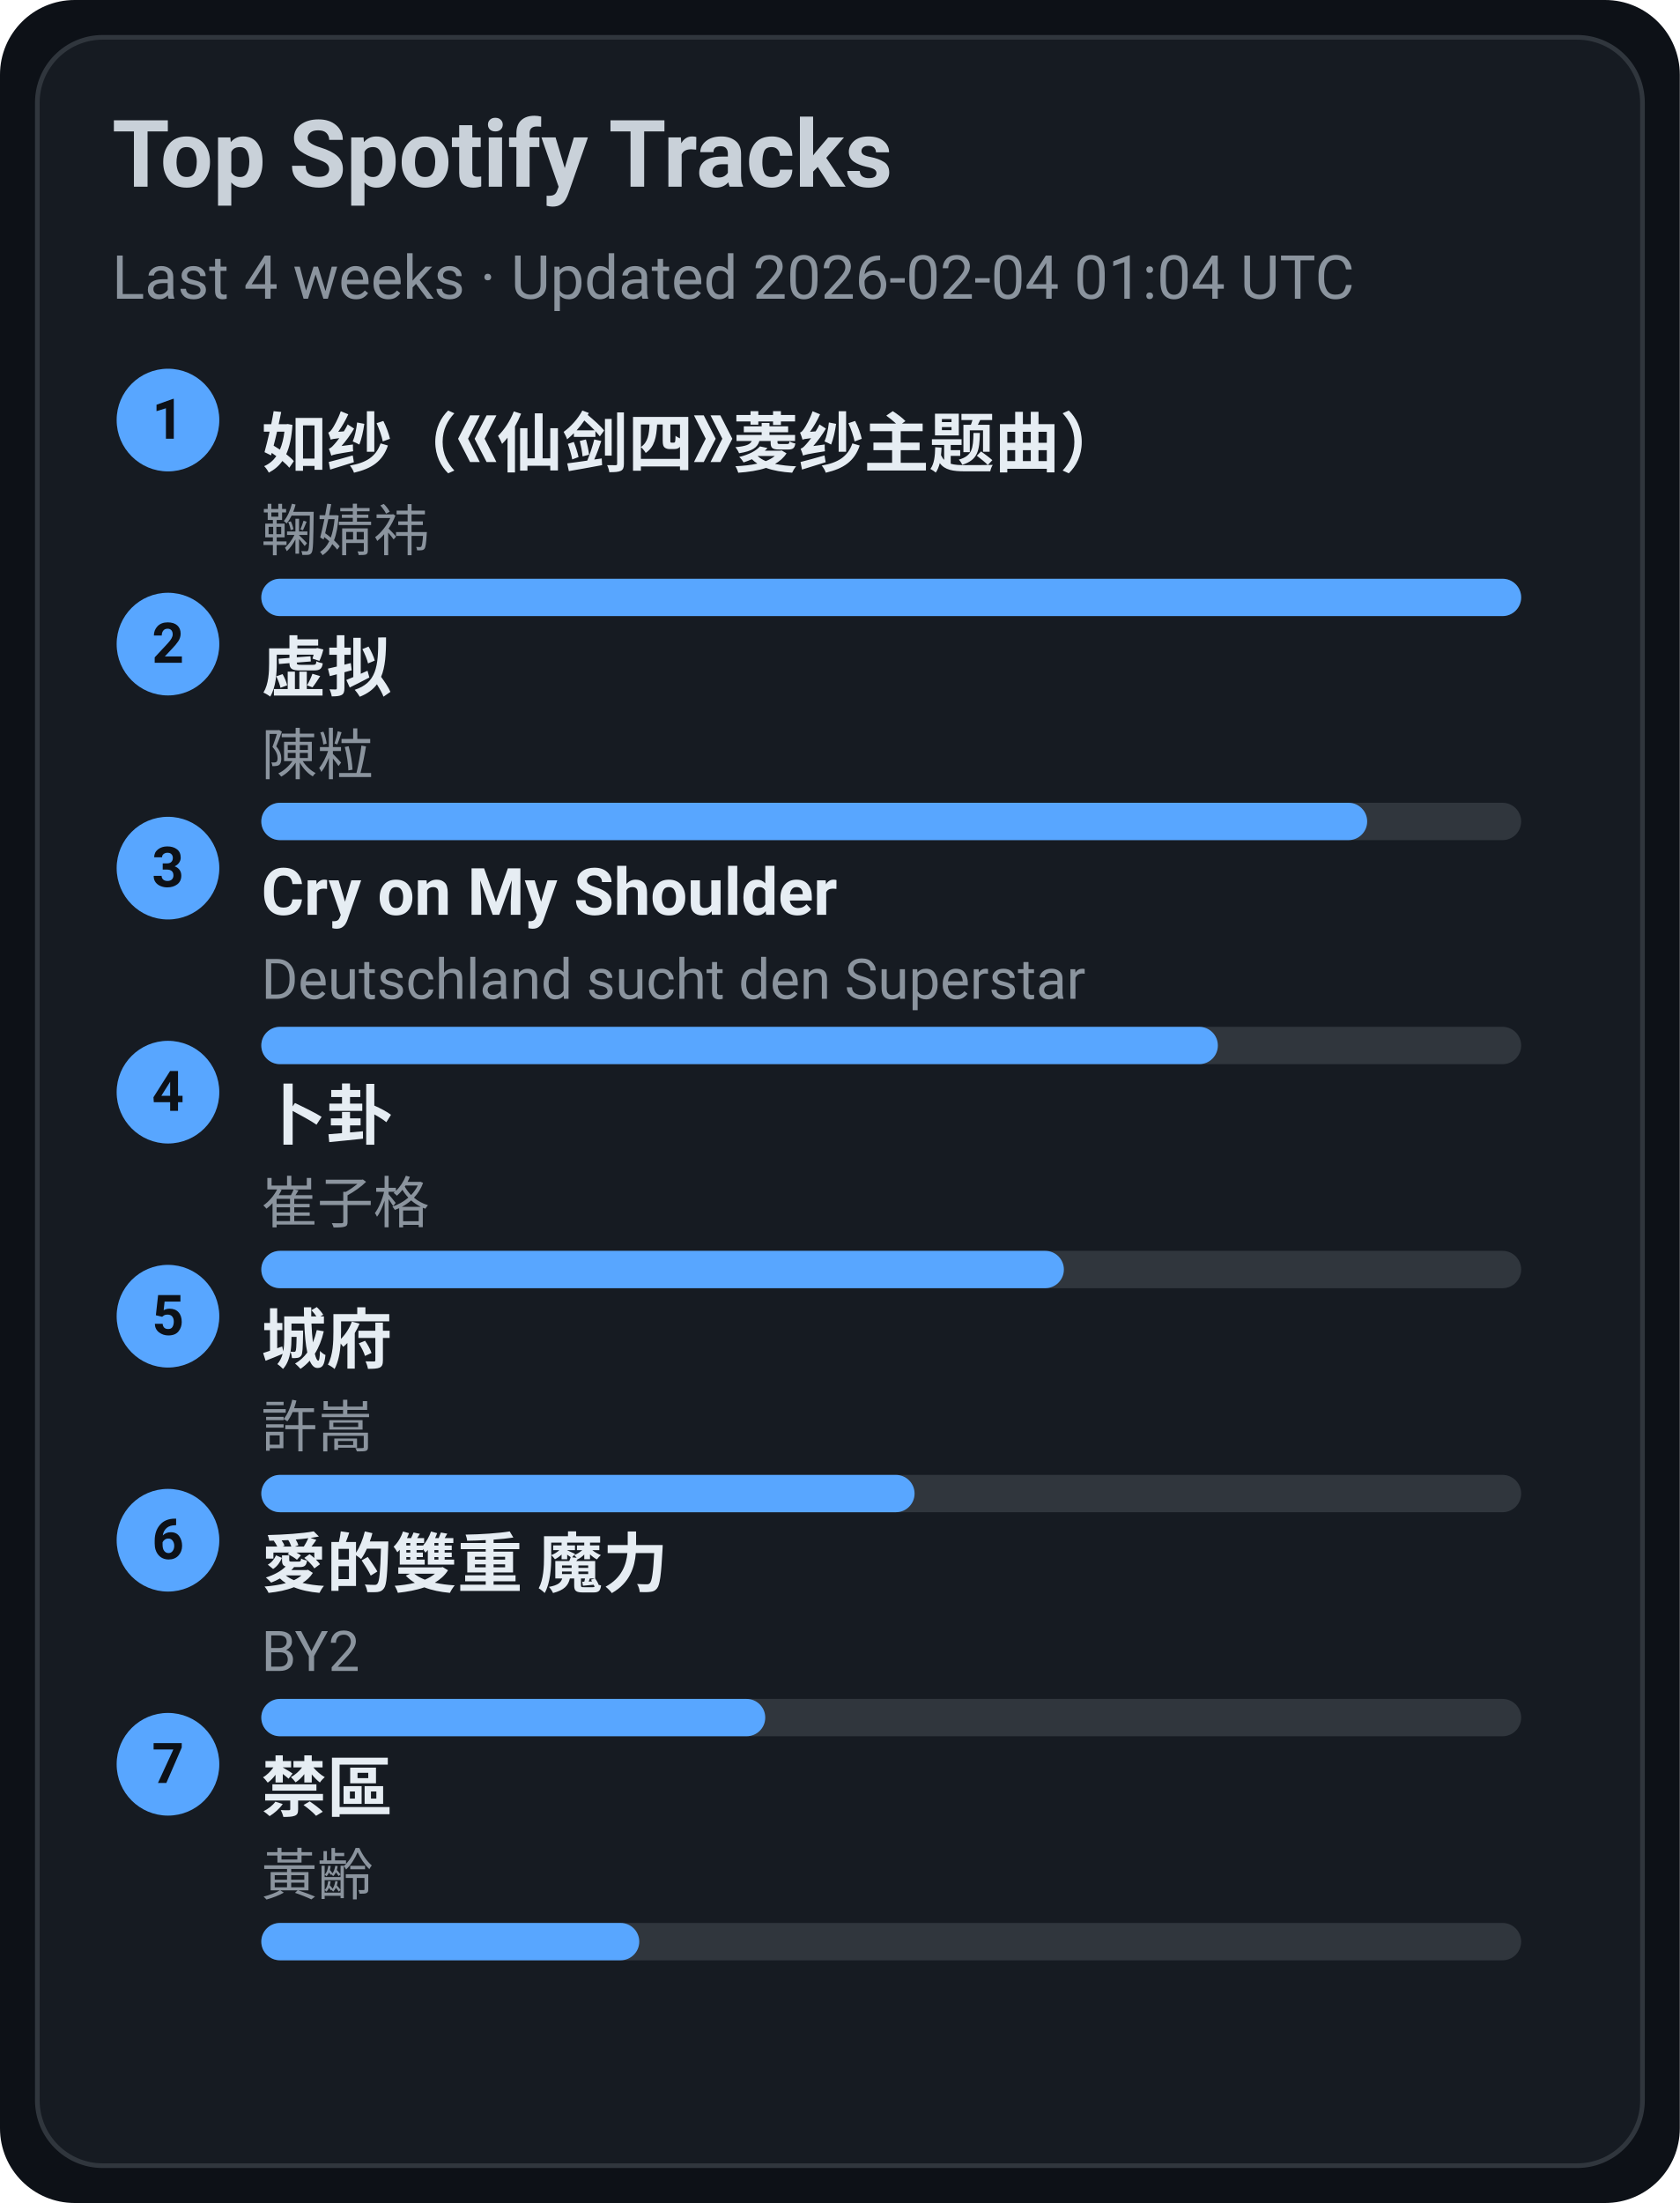
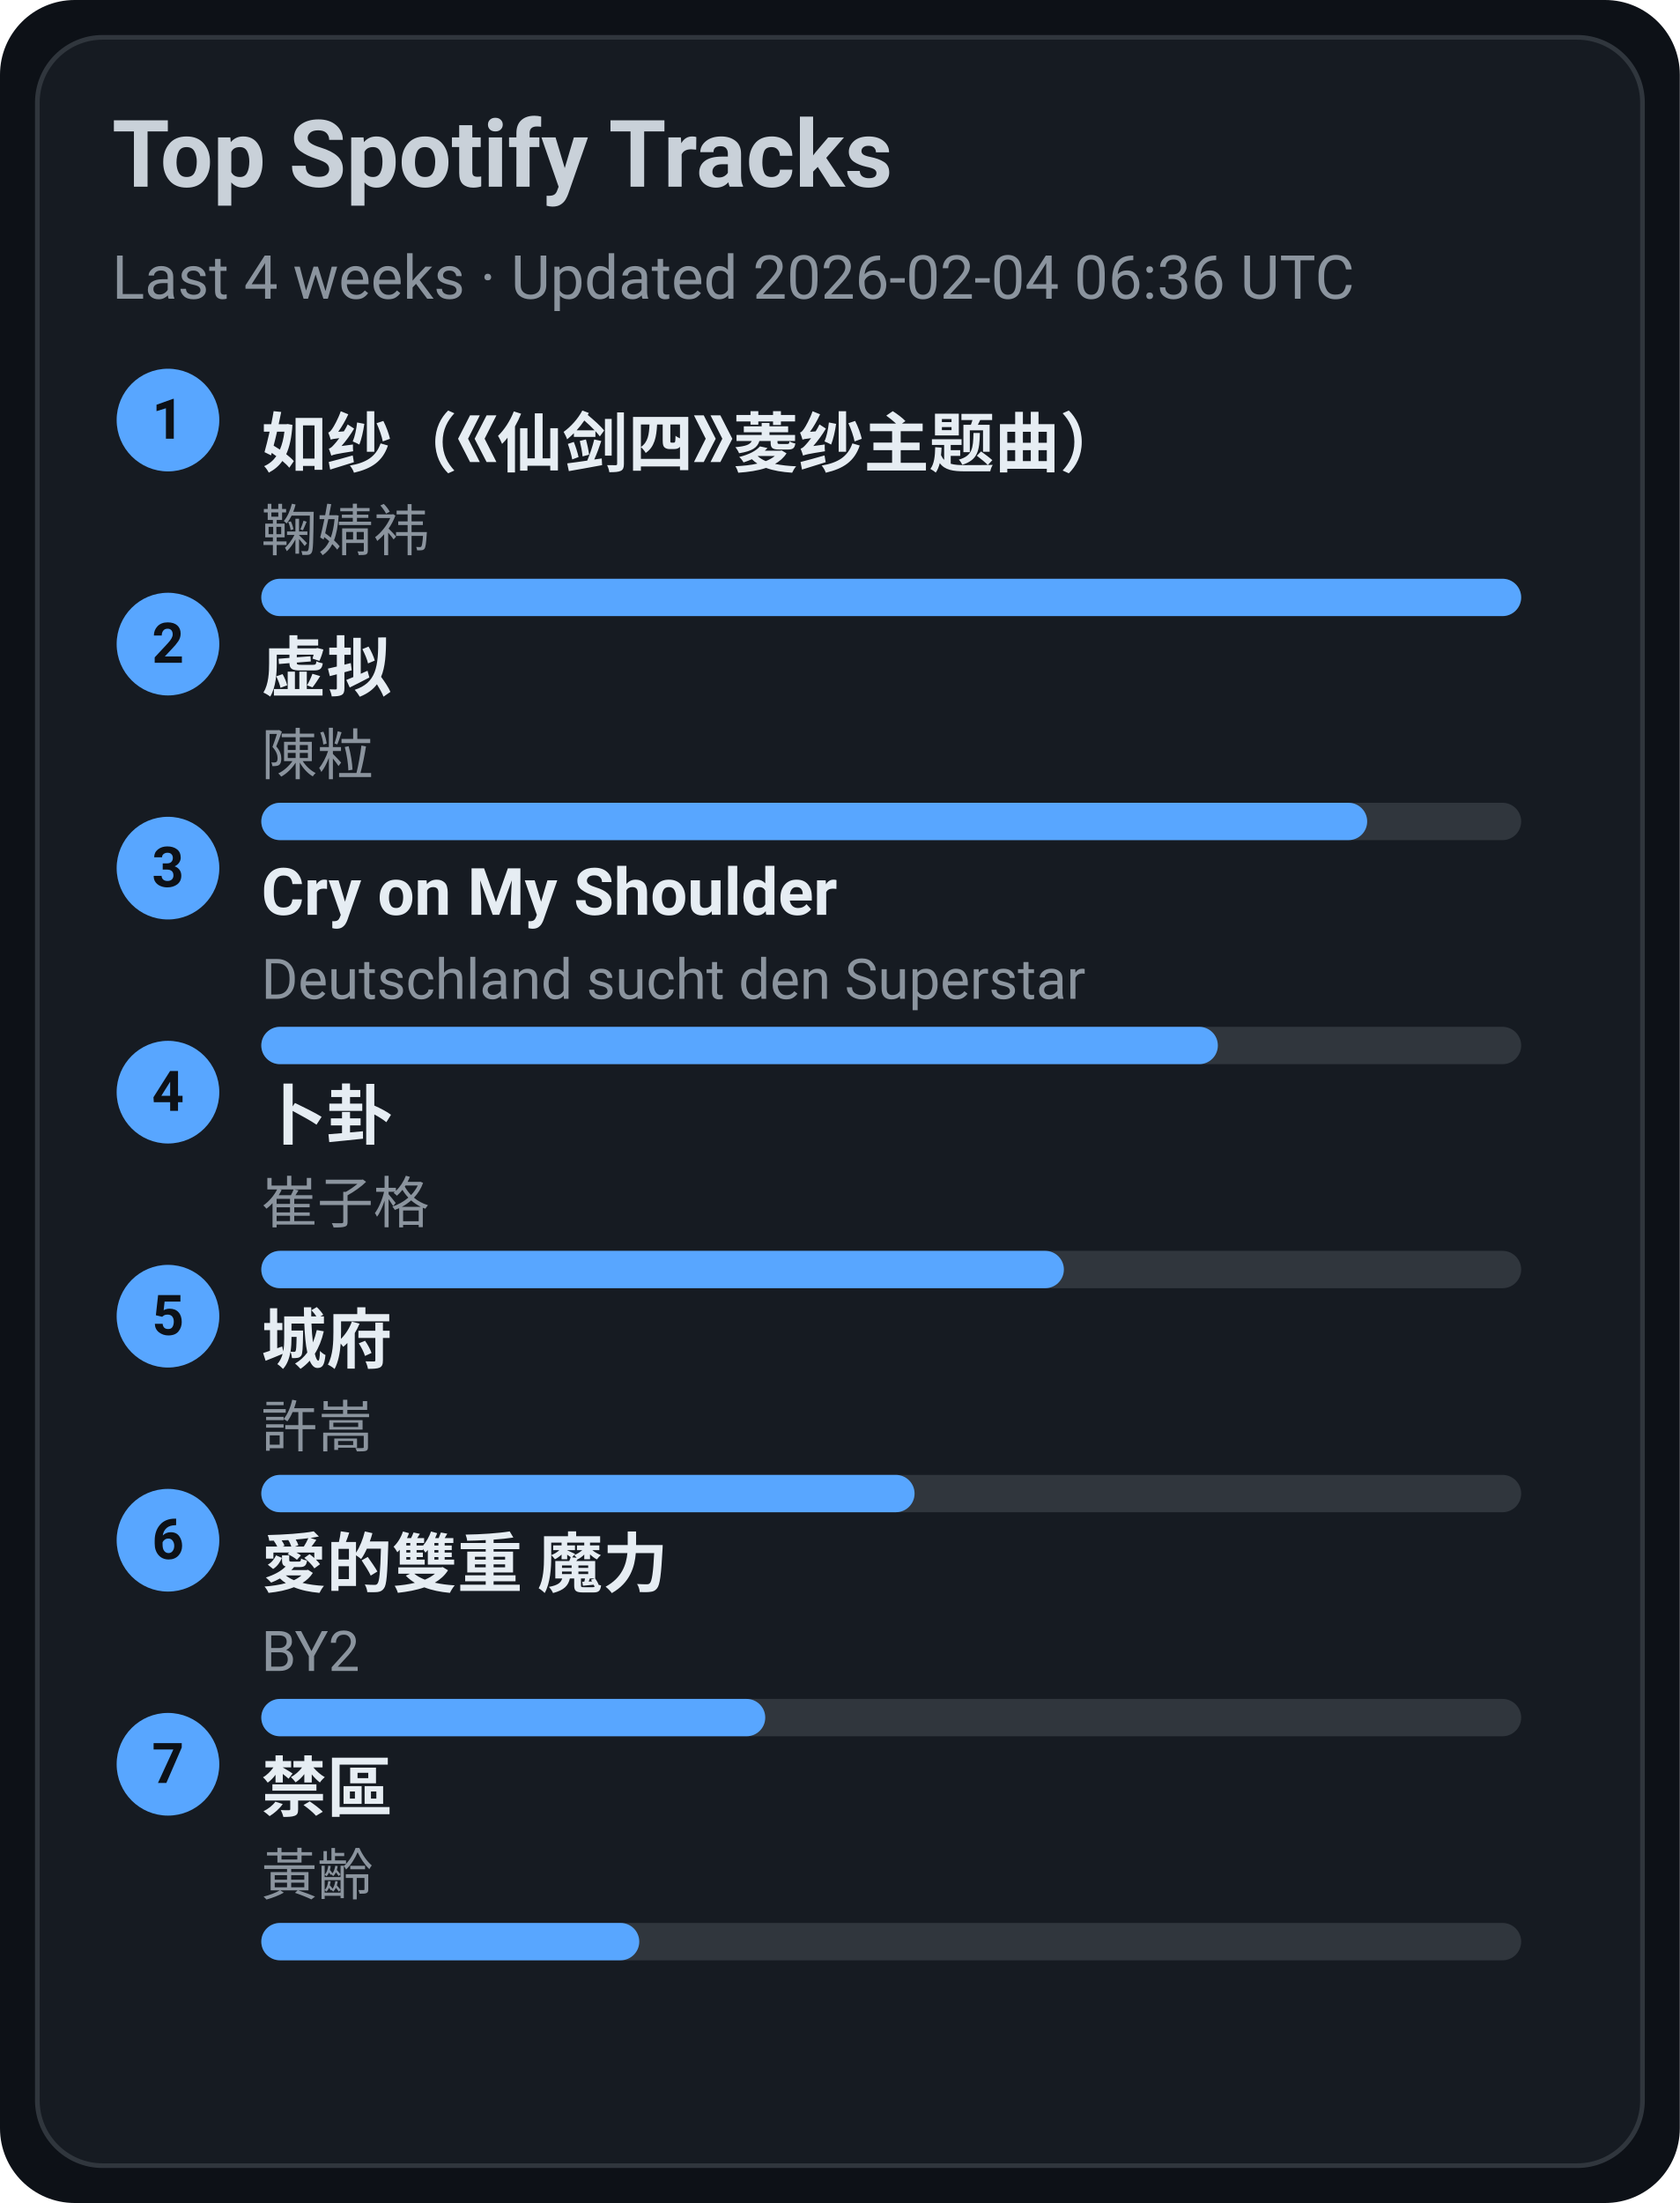
<svg xmlns="http://www.w3.org/2000/svg" width="360" height="472" viewBox="0 0 360 472">
  <style>text{font-family:-apple-system,BlinkMacSystemFont,Segoe UI,Roboto,Ubuntu,Helvetica Neue,Arial,Noto Sans,sans-serif}</style>
  <rect width="360" height="472" rx="16" fill="#0d1117" />
  <rect x="8" y="8" width="344" height="456" rx="14" fill="#161b22" stroke="#30363d" />
  <text x="24" y="40" font-size="20" fill="#c9d1d9" font-weight="600">Top Spotify Tracks</text>
-   <text x="24" y="64" font-size="13" fill="#8b949e">Last 4 weeks · Updated 2026-02-04 01:04 UTC</text>
+   <text x="24" y="64" font-size="13" fill="#8b949e">Last 4 weeks · Updated 2026-02-04 06:36 UTC</text>
  <circle cx="36" cy="90" r="11" fill="#58a6ff" />
  <text x="36" y="94" text-anchor="middle" font-size="12" fill="#0d1117" font-weight="700">1</text>
  <a href="https://open.spotify.com/track/69FUNgvEVkNbHq43lgvdme" target="_blank" rel="noopener noreferrer">
    <text x="56" y="100" font-size="14" fill="#e6edf3" font-weight="600">如纱（《仙剑四》菱纱主题曲）</text>
  </a>
  <text x="56" y="118" font-size="12" fill="#8b949e">鞠婧祎</text>
  <rect x="56" y="124" width="270" height="8" rx="4" fill="#30363d" />
  <rect x="56" y="124" width="270" height="8" rx="4" fill="#58a6ff" />
  <circle cx="36" cy="138" r="11" fill="#58a6ff" />
  <text x="36" y="142" text-anchor="middle" font-size="12" fill="#0d1117" font-weight="700">2</text>
  <a href="https://open.spotify.com/track/5l9sg05BhpfsdLfRvjGsAf" target="_blank" rel="noopener noreferrer">
    <text x="56" y="148" font-size="14" fill="#e6edf3" font-weight="600">虚拟</text>
  </a>
  <text x="56" y="166" font-size="12" fill="#8b949e">陳粒</text>
  <rect x="56" y="172" width="270" height="8" rx="4" fill="#30363d" />
  <rect x="56" y="172" width="237" height="8" rx="4" fill="#58a6ff" />
  <circle cx="36" cy="186" r="11" fill="#58a6ff" />
  <text x="36" y="190" text-anchor="middle" font-size="12" fill="#0d1117" font-weight="700">3</text>
  <a href="https://open.spotify.com/track/6usmG2MoD0C0Lc2pNgCVWV" target="_blank" rel="noopener noreferrer">
    <text x="56" y="196" font-size="14" fill="#e6edf3" font-weight="600">Cry on My Shoulder</text>
  </a>
  <text x="56" y="214" font-size="12" fill="#8b949e">Deutschland sucht den Superstar</text>
  <rect x="56" y="220" width="270" height="8" rx="4" fill="#30363d" />
  <rect x="56" y="220" width="205" height="8" rx="4" fill="#58a6ff" />
  <circle cx="36" cy="234" r="11" fill="#58a6ff" />
  <text x="36" y="238" text-anchor="middle" font-size="12" fill="#0d1117" font-weight="700">4</text>
  <a href="https://open.spotify.com/track/4ToeYifpQaikbYa7krOD6s" target="_blank" rel="noopener noreferrer">
    <text x="56" y="244" font-size="14" fill="#e6edf3" font-weight="600">卜卦</text>
  </a>
  <text x="56" y="262" font-size="12" fill="#8b949e">崔子格</text>
  <rect x="56" y="268" width="270" height="8" rx="4" fill="#30363d" />
  <rect x="56" y="268" width="172" height="8" rx="4" fill="#58a6ff" />
  <circle cx="36" cy="282" r="11" fill="#58a6ff" />
  <text x="36" y="286" text-anchor="middle" font-size="12" fill="#0d1117" font-weight="700">5</text>
  <a href="https://open.spotify.com/track/4AmlSf7hye0QVpnHCcEoEw" target="_blank" rel="noopener noreferrer">
    <text x="56" y="292" font-size="14" fill="#e6edf3" font-weight="600">城府</text>
  </a>
  <text x="56" y="310" font-size="12" fill="#8b949e">許嵩</text>
  <rect x="56" y="316" width="270" height="8" rx="4" fill="#30363d" />
  <rect x="56" y="316" width="140" height="8" rx="4" fill="#58a6ff" />
  <circle cx="36" cy="330" r="11" fill="#58a6ff" />
  <text x="36" y="334" text-anchor="middle" font-size="12" fill="#0d1117" font-weight="700">6</text>
  <a href="https://open.spotify.com/track/0yYmS4k3R0TTdDhvOBxRVp" target="_blank" rel="noopener noreferrer">
    <text x="56" y="340" font-size="14" fill="#e6edf3" font-weight="600">愛的雙重 魔力</text>
  </a>
  <text x="56" y="358" font-size="12" fill="#8b949e">BY2</text>
  <rect x="56" y="364" width="270" height="8" rx="4" fill="#30363d" />
  <rect x="56" y="364" width="108" height="8" rx="4" fill="#58a6ff" />
  <circle cx="36" cy="378" r="11" fill="#58a6ff" />
  <text x="36" y="382" text-anchor="middle" font-size="12" fill="#0d1117" font-weight="700">7</text>
  <a href="https://open.spotify.com/track/5HAMeMgu9hGL5a8ZwNz6cp" target="_blank" rel="noopener noreferrer">
    <text x="56" y="388" font-size="14" fill="#e6edf3" font-weight="600">禁區</text>
  </a>
  <text x="56" y="406" font-size="12" fill="#8b949e">黃齡</text>
  <rect x="56" y="412" width="270" height="8" rx="4" fill="#30363d" />
  <rect x="56" y="412" width="81" height="8" rx="4" fill="#58a6ff" />
</svg>
